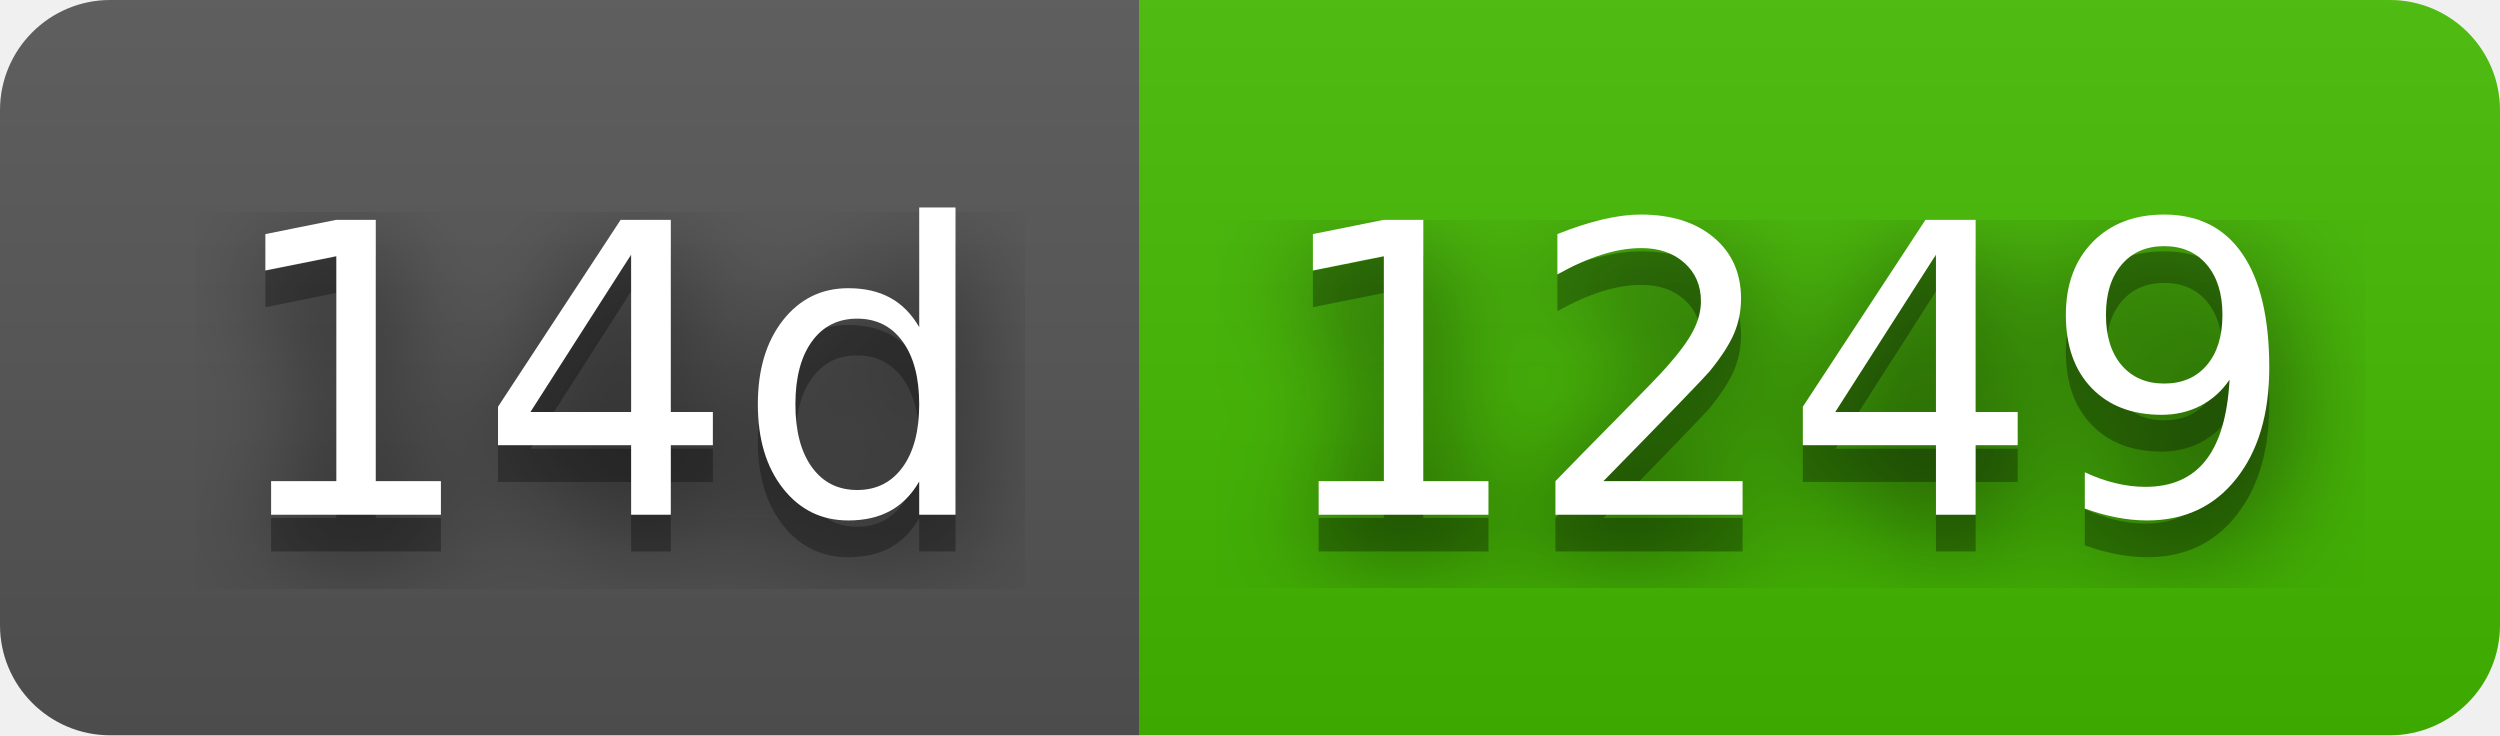
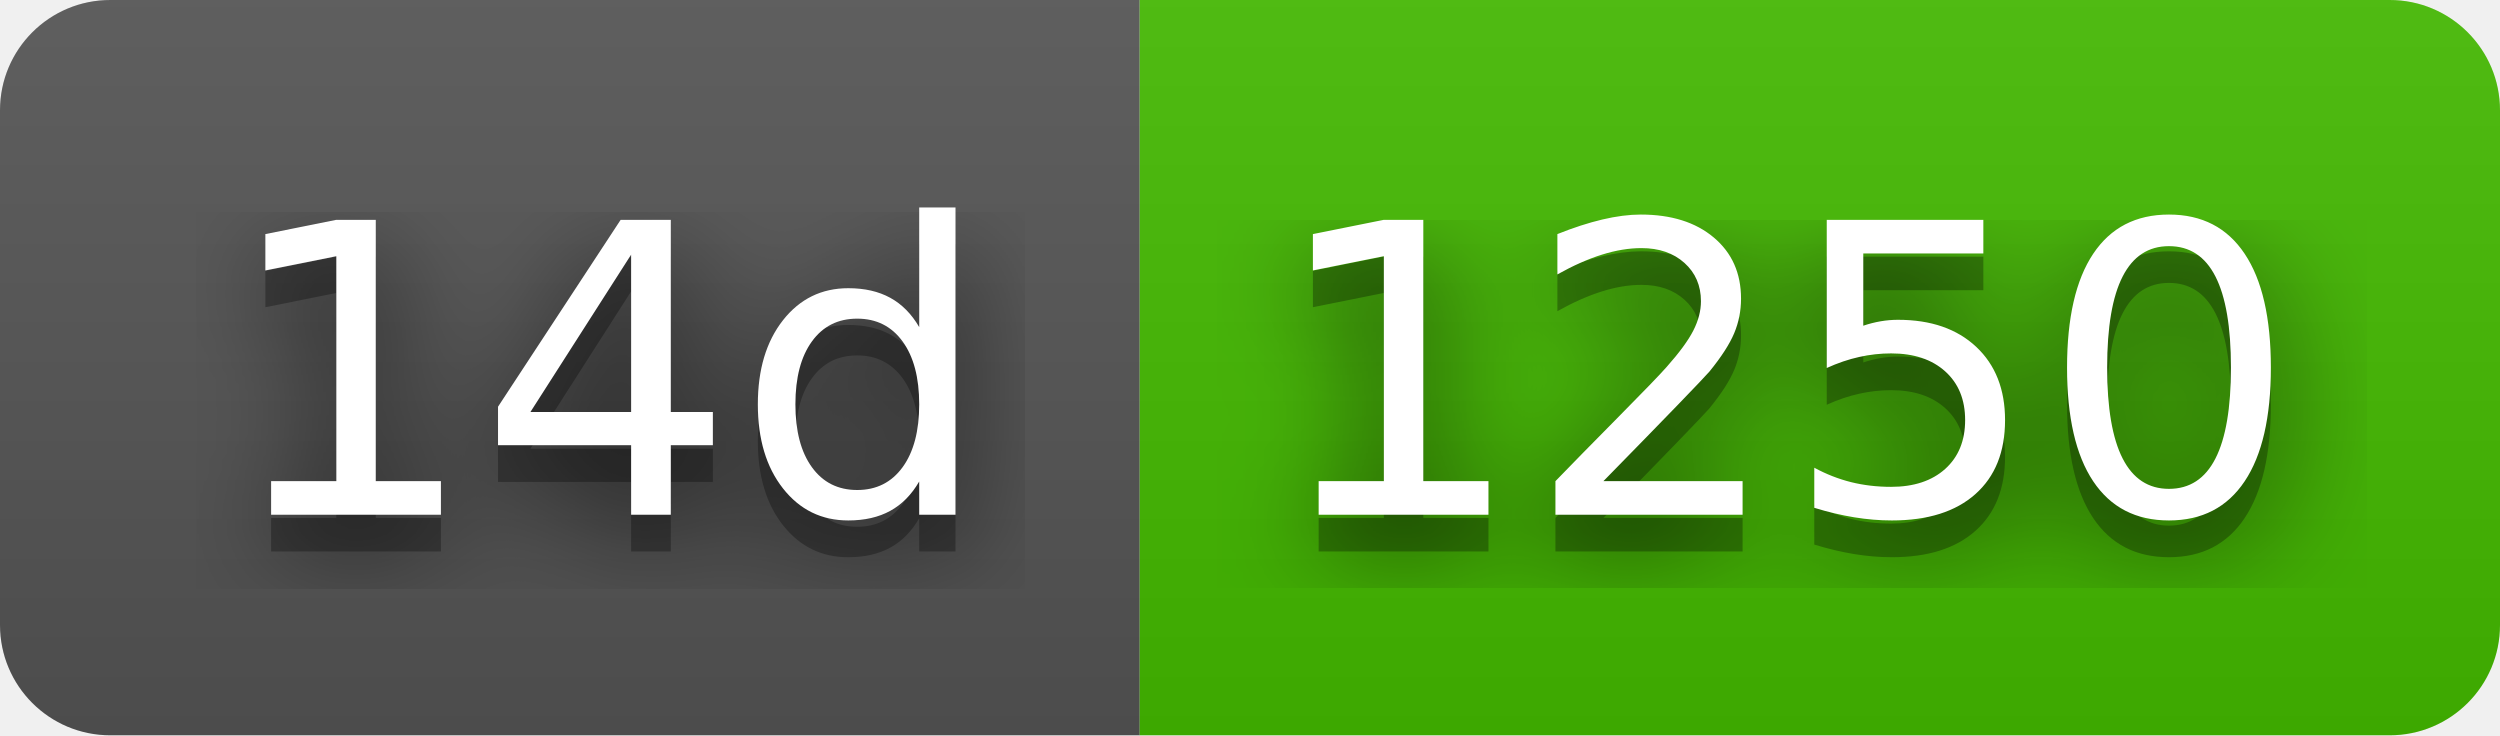
- <svg xmlns="http://www.w3.org/2000/svg" width="68" height="20" role="img" aria-label="14d: 1249">
+ <svg xmlns="http://www.w3.org/2000/svg" width="68" height="20" role="img" aria-label="14d: 1250">
  <filter id="blur">
    <feGaussianBlur stdDeviation="16" />
  </filter>
  <linearGradient id="s" x2="0" y2="100%">
    <stop offset="0" stop-color="#bbb" stop-opacity=".1" />
    <stop offset="1" stop-opacity=".1" />
  </linearGradient>
  <clipPath id="r">
    <rect width="68" height="20" rx="3" />
  </clipPath>
  <g clip-path="url(#r)">
    <rect width="31" height="20" fill="#555" />
    <rect x="31" width="37" height="20" fill="#4b0" />
    <rect width="68" height="20" fill="url(#s)" />
  </g>
  <g fill="#fff" text-anchor="middle" font-family="Verdana,Geneva,DejaVu Sans,sans-serif" text-rendering="geometricPrecision" font-size="110">
    <g transform="scale(.1)">
      <g aria-hidden="true" fill="#010101">
        <text x="165" y="150" fill-opacity=".8" filter="url(#blur)" textLength="210">14d</text>
        <text x="165" y="150" fill-opacity=".3" textLength="210">14d</text>
      </g>
      <text x="165" y="140" textLength="210">14d</text>
    </g>
    <g transform="scale(.1)">
      <g aria-hidden="true" fill="#010101">
-         <text x="485" y="150" fill-opacity=".8" filter="url(#blur)" textLength="270">1249</text>
-         <text x="485" y="150" fill-opacity=".3" textLength="270">1249</text>
+         <text x="485" y="150" fill-opacity=".8" filter="url(#blur)" textLength="270">1250</text>
+         <text x="485" y="150" fill-opacity=".3" textLength="270">1250</text>
      </g>
-       <text x="485" y="140" textLength="270">1249</text>
+       <text x="485" y="140" textLength="270">1250</text>
    </g>
  </g>
</svg>
